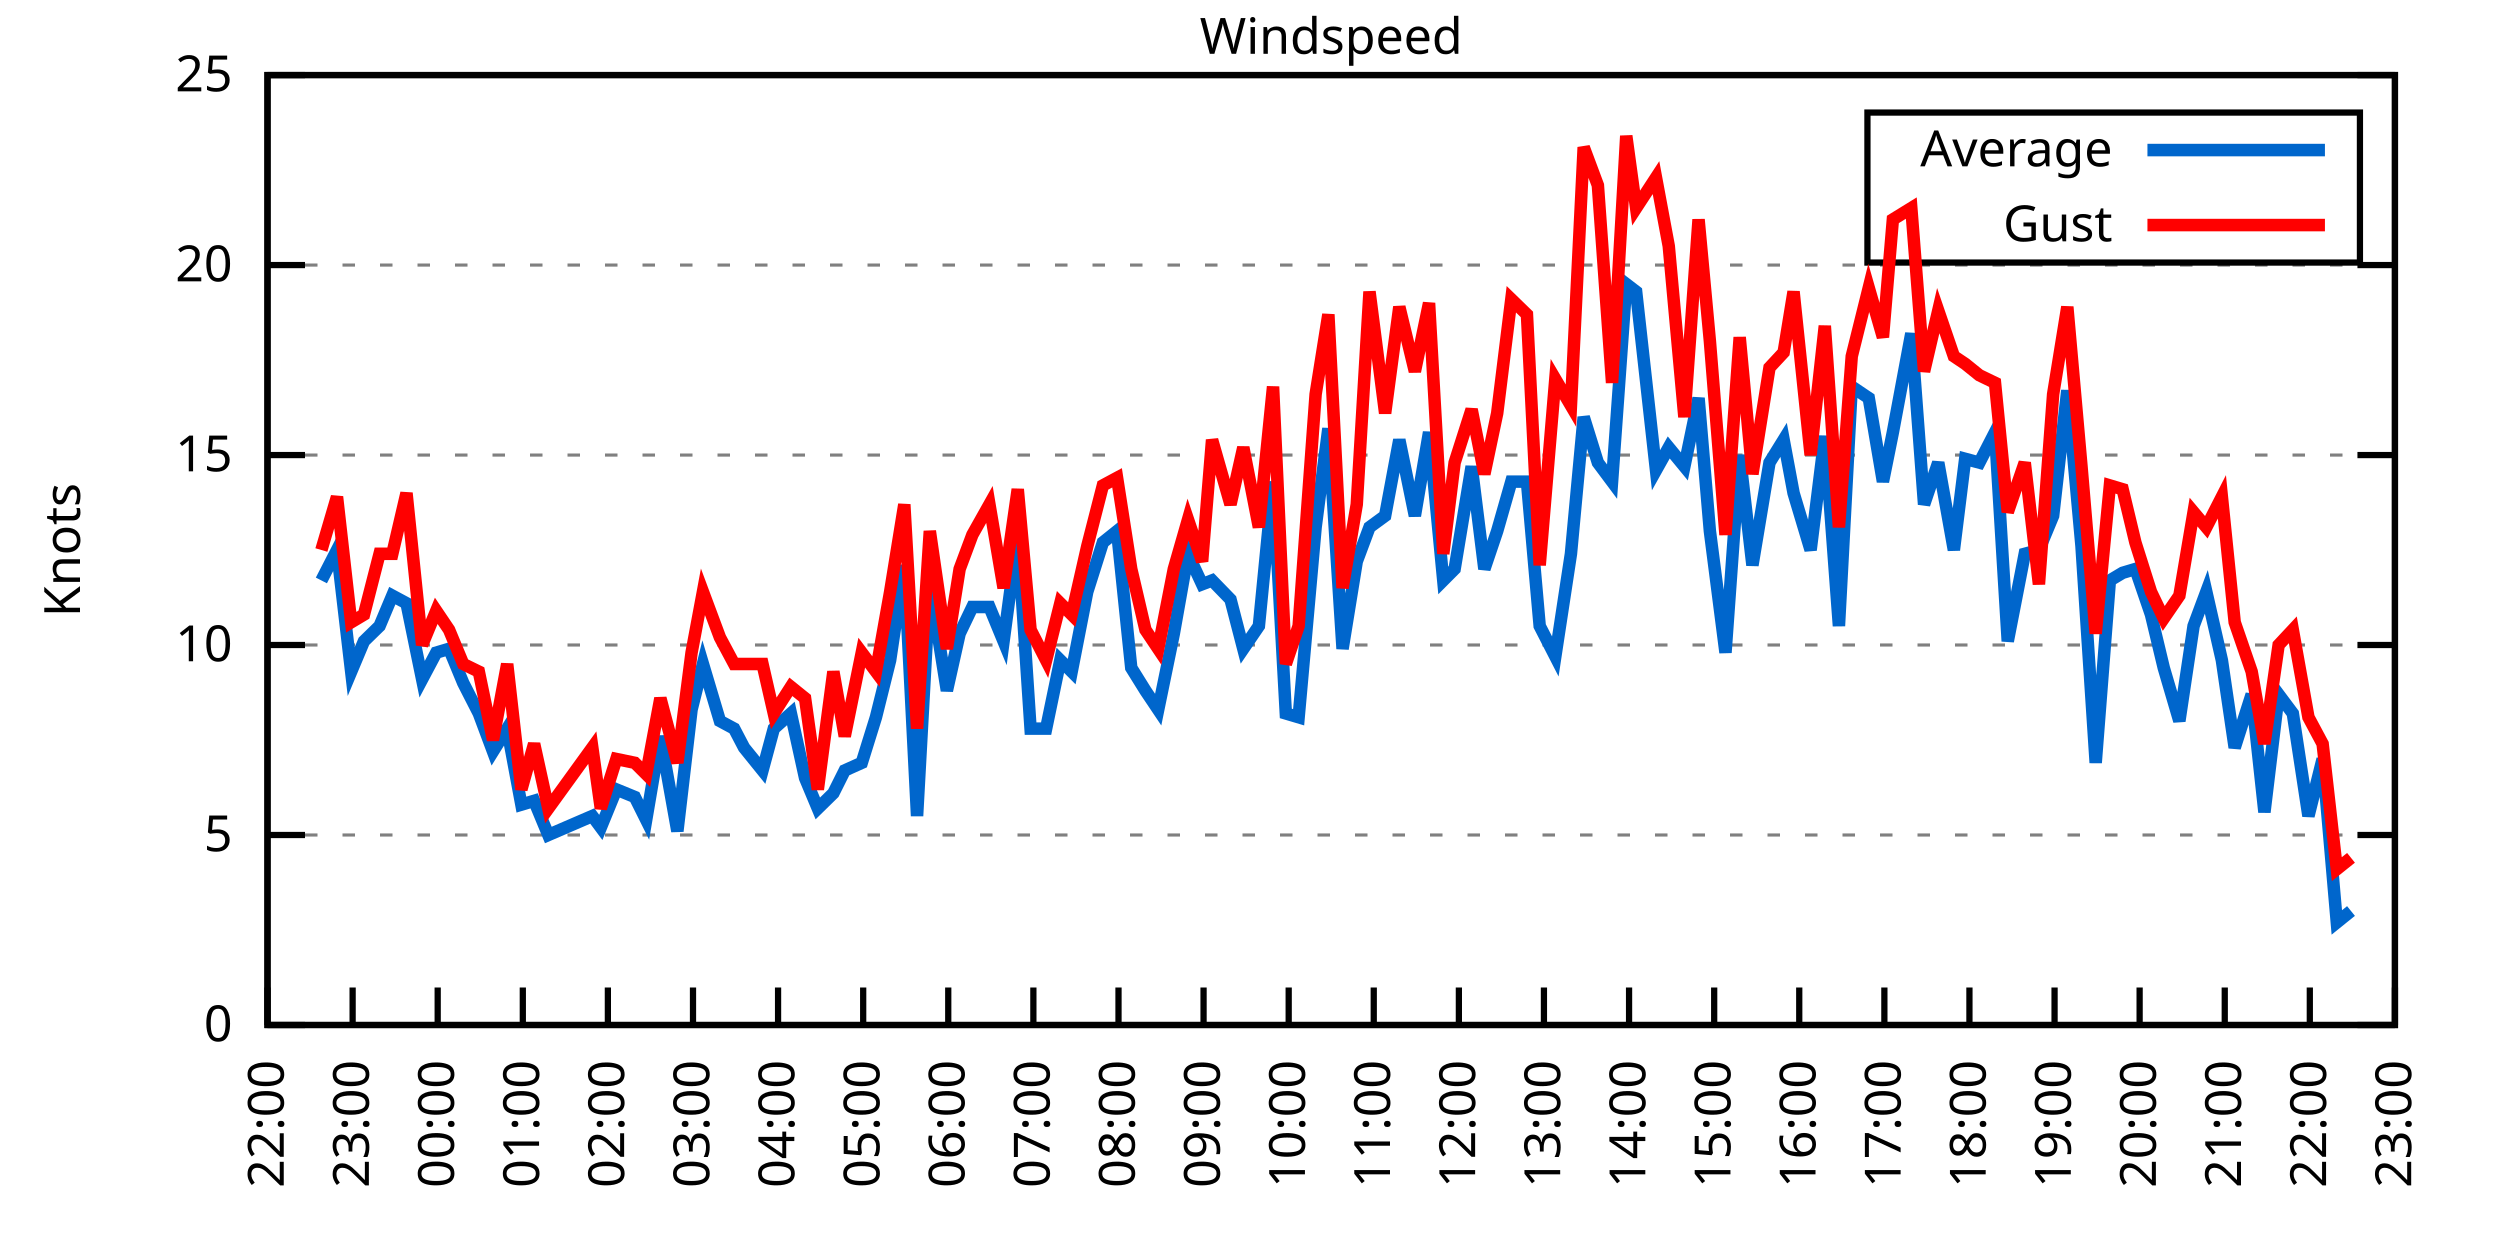
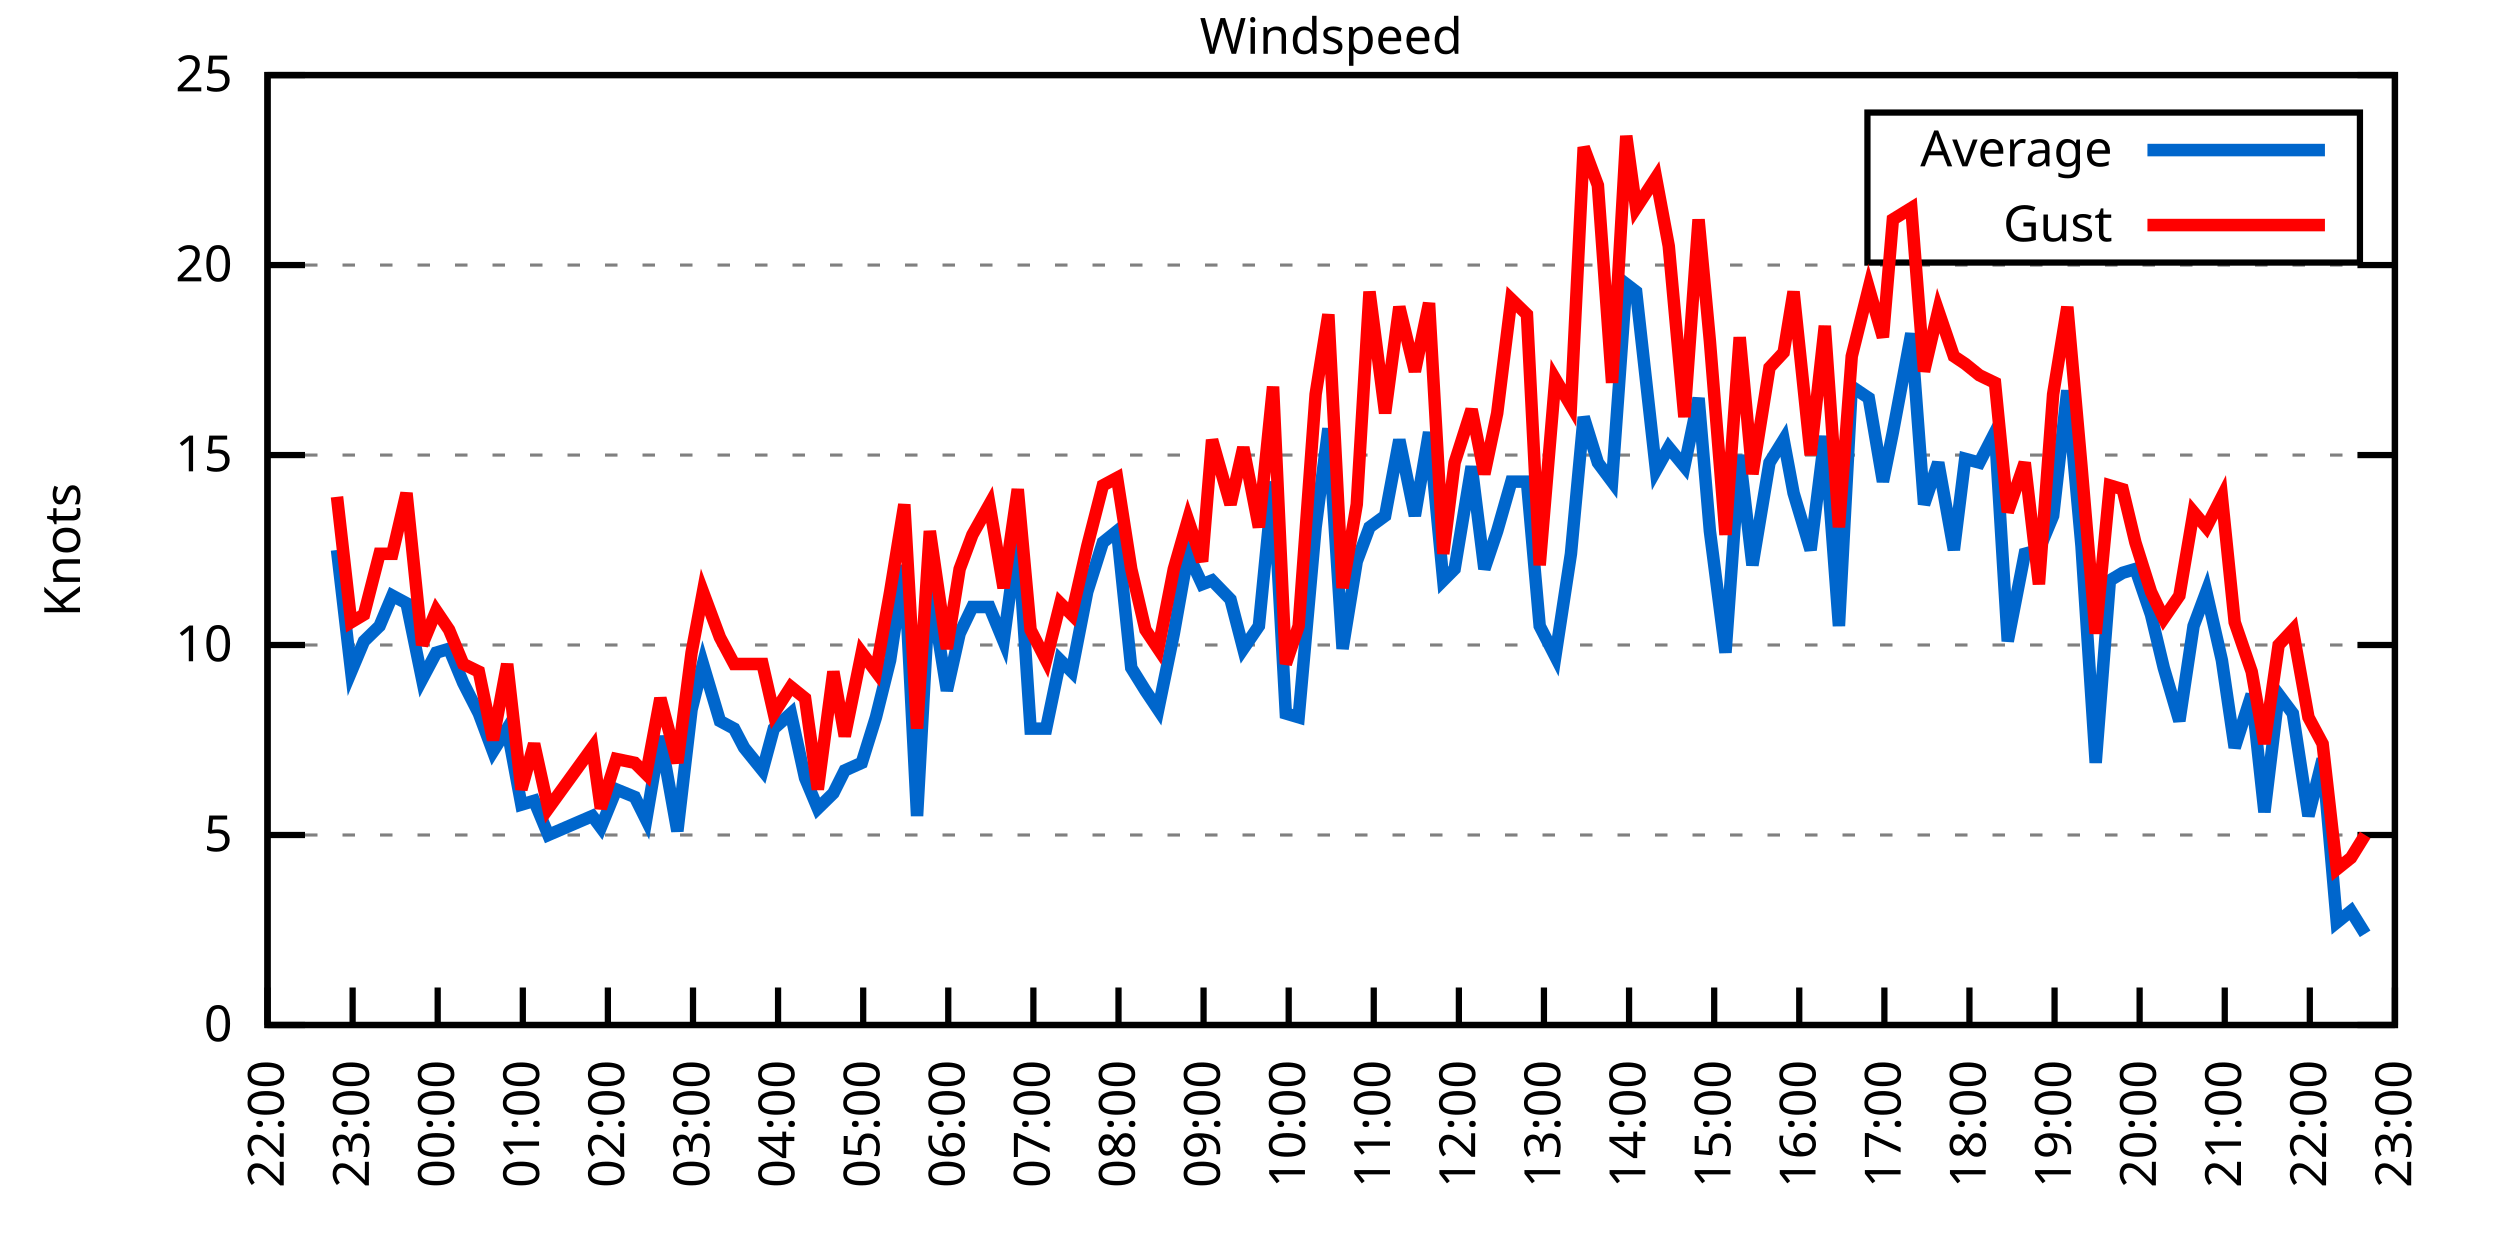
<svg xmlns="http://www.w3.org/2000/svg" xmlns:xlink="http://www.w3.org/1999/xlink" width="400" height="200" viewBox="0 0 400 200">
  <g id="gnuplot_canvas">
    <rect x="0" y="0" width="400" height="200" fill="none" />
    <defs>
      <circle id="gpDot" r="0.5" stroke-width="0.5" stroke="currentColor" />
      <path id="gpPt0" stroke-width="0.333" stroke="currentColor" d="M-1,0 h2 M0,-1 v2" />
      <path id="gpPt1" stroke-width="0.333" stroke="currentColor" d="M-1,-1 L1,1 M1,-1 L-1,1" />
      <path id="gpPt2" stroke-width="0.333" stroke="currentColor" d="M-1,0 L1,0 M0,-1 L0,1 M-1,-1 L1,1 M-1,1 L1,-1" />
      <rect id="gpPt3" stroke-width="0.333" stroke="currentColor" x="-1" y="-1" width="2" height="2" />
      <rect id="gpPt4" stroke-width="0.333" stroke="currentColor" fill="currentColor" x="-1" y="-1" width="2" height="2" />
      <circle id="gpPt5" stroke-width="0.333" stroke="currentColor" cx="0" cy="0" r="1" />
      <use xlink:href="#gpPt5" id="gpPt6" fill="currentColor" stroke="none" />
      <path id="gpPt7" stroke-width="0.333" stroke="currentColor" d="M0,-1.33 L-1.33,0.67 L1.33,0.67 z" />
      <use xlink:href="#gpPt7" id="gpPt8" fill="currentColor" stroke="none" />
      <use xlink:href="#gpPt7" id="gpPt9" stroke="currentColor" transform="rotate(180)" />
      <use xlink:href="#gpPt9" id="gpPt10" fill="currentColor" stroke="none" />
      <use xlink:href="#gpPt3" id="gpPt11" stroke="currentColor" transform="rotate(45)" />
      <use xlink:href="#gpPt11" id="gpPt12" fill="currentColor" stroke="none" />
      <path id="gpPt13" stroke-width="0.333" stroke="currentColor" d="M0,1.330 L1.265,0.411 L0.782,-1.067 L-0.782,-1.076 L-1.265,0.411 z" />
      <use xlink:href="#gpPt13" id="gpPt14" fill="currentColor" stroke="none" />
      <filter id="textbox" filterUnits="objectBoundingBox" x="0" y="0" height="1" width="1">
        <feFlood flood-color="white" flood-opacity="1" result="bgnd" />
        <feComposite in="SourceGraphic" in2="bgnd" operator="atop" />
      </filter>
      <filter id="greybox" filterUnits="objectBoundingBox" x="0" y="0" height="1" width="1">
        <feFlood flood-color="lightgrey" flood-opacity="1" result="grey" />
        <feComposite in="SourceGraphic" in2="grey" operator="atop" />
      </filter>
    </defs>
    <g fill="none" color="white" stroke="currentColor" stroke-width="1.00" stroke-linecap="butt" stroke-linejoin="miter">
</g>
    <g fill="none" color="black" stroke="currentColor" stroke-width="1.00" stroke-linecap="butt" stroke-linejoin="miter">
      <g stroke="none" shape-rendering="crispEdges">
        <polygon fill="rgb(255, 255, 255)" points="42.80,164.00 383.18,164.00 383.18,12.02 42.80,12.02 " />
      </g>
    </g>
    <g fill="none" color="black" stroke="currentColor" stroke-width="1.00" stroke-linecap="butt" stroke-linejoin="miter">
</g>
    <g fill="none" color="black" stroke="black" stroke-width="0.50" stroke-linecap="butt" stroke-linejoin="miter">
</g>
    <g fill="none" color="gray" stroke="currentColor" stroke-width="0.50" stroke-linecap="butt" stroke-linejoin="miter">
      <path stroke="gray" stroke-dasharray="2,4" class="gridline" d="M42.80,164.00 L383.19,164.00  " />
    </g>
    <g fill="none" color="gray" stroke="gray" stroke-width="1.00" stroke-linecap="butt" stroke-linejoin="miter">
</g>
    <g fill="none" color="black" stroke="currentColor" stroke-width="1.00" stroke-linecap="butt" stroke-linejoin="miter">
      <path stroke="black" d="M42.80,164.00 L48.80,164.00 M383.19,164.00 L377.19,164.00  " />
      <g transform="translate(37.20,166.60)" stroke="none" fill="black" font-family="Sans" font-size="8.00" text-anchor="end">
        <text>
          <tspan font-family="Sans"> 0</tspan>
        </text>
      </g>
    </g>
    <g fill="none" color="black" stroke="currentColor" stroke-width="1.00" stroke-linecap="butt" stroke-linejoin="miter">
</g>
    <g fill="none" color="black" stroke="black" stroke-width="0.50" stroke-linecap="butt" stroke-linejoin="miter">
</g>
    <g fill="none" color="gray" stroke="currentColor" stroke-width="0.50" stroke-linecap="butt" stroke-linejoin="miter">
      <path stroke="gray" stroke-dasharray="2,4" class="gridline" d="M42.80,133.60 L383.19,133.60  " />
    </g>
    <g fill="none" color="gray" stroke="gray" stroke-width="1.00" stroke-linecap="butt" stroke-linejoin="miter">
</g>
    <g fill="none" color="black" stroke="currentColor" stroke-width="1.00" stroke-linecap="butt" stroke-linejoin="miter">
      <path stroke="black" d="M42.80,133.60 L48.80,133.60 M383.19,133.60 L377.19,133.60  " />
      <g transform="translate(37.20,136.20)" stroke="none" fill="black" font-family="Sans" font-size="8.00" text-anchor="end">
        <text>
          <tspan font-family="Sans"> 5</tspan>
        </text>
      </g>
    </g>
    <g fill="none" color="black" stroke="currentColor" stroke-width="1.00" stroke-linecap="butt" stroke-linejoin="miter">
</g>
    <g fill="none" color="black" stroke="black" stroke-width="0.50" stroke-linecap="butt" stroke-linejoin="miter">
</g>
    <g fill="none" color="gray" stroke="currentColor" stroke-width="0.50" stroke-linecap="butt" stroke-linejoin="miter">
      <path stroke="gray" stroke-dasharray="2,4" class="gridline" d="M42.80,103.20 L383.19,103.20  " />
    </g>
    <g fill="none" color="gray" stroke="gray" stroke-width="1.00" stroke-linecap="butt" stroke-linejoin="miter">
</g>
    <g fill="none" color="black" stroke="currentColor" stroke-width="1.00" stroke-linecap="butt" stroke-linejoin="miter">
      <path stroke="black" d="M42.80,103.20 L48.80,103.20 M383.19,103.20 L377.19,103.20  " />
      <g transform="translate(37.20,105.80)" stroke="none" fill="black" font-family="Sans" font-size="8.00" text-anchor="end">
        <text>
          <tspan font-family="Sans"> 10</tspan>
        </text>
      </g>
    </g>
    <g fill="none" color="black" stroke="currentColor" stroke-width="1.00" stroke-linecap="butt" stroke-linejoin="miter">
</g>
    <g fill="none" color="black" stroke="black" stroke-width="0.50" stroke-linecap="butt" stroke-linejoin="miter">
</g>
    <g fill="none" color="gray" stroke="currentColor" stroke-width="0.50" stroke-linecap="butt" stroke-linejoin="miter">
      <path stroke="gray" stroke-dasharray="2,4" class="gridline" d="M42.80,72.81 L383.19,72.81  " />
    </g>
    <g fill="none" color="gray" stroke="gray" stroke-width="1.00" stroke-linecap="butt" stroke-linejoin="miter">
</g>
    <g fill="none" color="black" stroke="currentColor" stroke-width="1.00" stroke-linecap="butt" stroke-linejoin="miter">
      <path stroke="black" d="M42.80,72.81 L48.80,72.81 M383.19,72.81 L377.19,72.81  " />
      <g transform="translate(37.20,75.41)" stroke="none" fill="black" font-family="Sans" font-size="8.00" text-anchor="end">
        <text>
          <tspan font-family="Sans"> 15</tspan>
        </text>
      </g>
    </g>
    <g fill="none" color="black" stroke="currentColor" stroke-width="1.00" stroke-linecap="butt" stroke-linejoin="miter">
</g>
    <g fill="none" color="black" stroke="black" stroke-width="0.50" stroke-linecap="butt" stroke-linejoin="miter">
</g>
    <g fill="none" color="gray" stroke="currentColor" stroke-width="0.50" stroke-linecap="butt" stroke-linejoin="miter">
      <path stroke="gray" stroke-dasharray="2,4" class="gridline" d="M42.80,42.41 L383.19,42.41  " />
    </g>
    <g fill="none" color="gray" stroke="gray" stroke-width="1.00" stroke-linecap="butt" stroke-linejoin="miter">
</g>
    <g fill="none" color="black" stroke="currentColor" stroke-width="1.00" stroke-linecap="butt" stroke-linejoin="miter">
      <path stroke="black" d="M42.80,42.41 L48.80,42.41 M383.19,42.41 L377.19,42.41  " />
      <g transform="translate(37.20,45.01)" stroke="none" fill="black" font-family="Sans" font-size="8.00" text-anchor="end">
        <text>
          <tspan font-family="Sans"> 20</tspan>
        </text>
      </g>
    </g>
    <g fill="none" color="black" stroke="currentColor" stroke-width="1.00" stroke-linecap="butt" stroke-linejoin="miter">
</g>
    <g fill="none" color="black" stroke="black" stroke-width="0.50" stroke-linecap="butt" stroke-linejoin="miter">
</g>
    <g fill="none" color="gray" stroke="currentColor" stroke-width="0.50" stroke-linecap="butt" stroke-linejoin="miter">
      <path stroke="gray" stroke-dasharray="2,4" class="gridline" d="M42.80,12.01 L383.19,12.01  " />
    </g>
    <g fill="none" color="gray" stroke="gray" stroke-width="1.00" stroke-linecap="butt" stroke-linejoin="miter">
</g>
    <g fill="none" color="black" stroke="currentColor" stroke-width="1.00" stroke-linecap="butt" stroke-linejoin="miter">
      <path stroke="black" d="M42.80,12.01 L48.80,12.01 M383.19,12.01 L377.19,12.01  " />
      <g transform="translate(37.20,14.61)" stroke="none" fill="black" font-family="Sans" font-size="8.00" text-anchor="end">
        <text>
          <tspan font-family="Sans"> 25</tspan>
        </text>
      </g>
    </g>
    <g fill="none" color="black" stroke="currentColor" stroke-width="1.00" stroke-linecap="butt" stroke-linejoin="miter">
      <path stroke="black" d="M42.80,164.00 L42.80,158.00  " />
      <g transform="translate(45.40,169.60) rotate(270.00)" stroke="none" fill="black" font-family="Sans" font-size="8.00" text-anchor="end">
        <text>
          <tspan font-family="Sans">22:00</tspan>
        </text>
      </g>
    </g>
    <g fill="none" color="black" stroke="currentColor" stroke-width="1.00" stroke-linecap="butt" stroke-linejoin="miter">
      <path stroke="black" d="M56.42,164.00 L56.42,158.00  " />
      <g transform="translate(59.02,169.60) rotate(270.00)" stroke="none" fill="black" font-family="Sans" font-size="8.00" text-anchor="end">
        <text>
          <tspan font-family="Sans">23:00</tspan>
        </text>
      </g>
    </g>
    <g fill="none" color="black" stroke="currentColor" stroke-width="1.00" stroke-linecap="butt" stroke-linejoin="miter">
      <path stroke="black" d="M70.03,164.00 L70.03,158.00  " />
      <g transform="translate(72.63,169.60) rotate(270.00)" stroke="none" fill="black" font-family="Sans" font-size="8.00" text-anchor="end">
        <text>
          <tspan font-family="Sans">00:00</tspan>
        </text>
      </g>
    </g>
    <g fill="none" color="black" stroke="currentColor" stroke-width="1.00" stroke-linecap="butt" stroke-linejoin="miter">
      <path stroke="black" d="M83.65,164.00 L83.65,158.00  " />
      <g transform="translate(86.25,169.60) rotate(270.00)" stroke="none" fill="black" font-family="Sans" font-size="8.00" text-anchor="end">
        <text>
          <tspan font-family="Sans">01:00</tspan>
        </text>
      </g>
    </g>
    <g fill="none" color="black" stroke="currentColor" stroke-width="1.00" stroke-linecap="butt" stroke-linejoin="miter">
      <path stroke="black" d="M97.26,164.00 L97.26,158.00  " />
      <g transform="translate(99.86,169.60) rotate(270.00)" stroke="none" fill="black" font-family="Sans" font-size="8.00" text-anchor="end">
        <text>
          <tspan font-family="Sans">02:00</tspan>
        </text>
      </g>
    </g>
    <g fill="none" color="black" stroke="currentColor" stroke-width="1.00" stroke-linecap="butt" stroke-linejoin="miter">
      <path stroke="black" d="M110.88,164.00 L110.88,158.00  " />
      <g transform="translate(113.48,169.60) rotate(270.00)" stroke="none" fill="black" font-family="Sans" font-size="8.00" text-anchor="end">
        <text>
          <tspan font-family="Sans">03:00</tspan>
        </text>
      </g>
    </g>
    <g fill="none" color="black" stroke="currentColor" stroke-width="1.00" stroke-linecap="butt" stroke-linejoin="miter">
      <path stroke="black" d="M124.49,164.00 L124.49,158.00  " />
      <g transform="translate(127.09,169.60) rotate(270.00)" stroke="none" fill="black" font-family="Sans" font-size="8.00" text-anchor="end">
        <text>
          <tspan font-family="Sans">04:00</tspan>
        </text>
      </g>
    </g>
    <g fill="none" color="black" stroke="currentColor" stroke-width="1.00" stroke-linecap="butt" stroke-linejoin="miter">
      <path stroke="black" d="M138.11,164.00 L138.11,158.00  " />
      <g transform="translate(140.71,169.60) rotate(270.00)" stroke="none" fill="black" font-family="Sans" font-size="8.00" text-anchor="end">
        <text>
          <tspan font-family="Sans">05:00</tspan>
        </text>
      </g>
    </g>
    <g fill="none" color="black" stroke="currentColor" stroke-width="1.00" stroke-linecap="butt" stroke-linejoin="miter">
      <path stroke="black" d="M151.72,164.00 L151.72,158.00  " />
      <g transform="translate(154.32,169.60) rotate(270.00)" stroke="none" fill="black" font-family="Sans" font-size="8.00" text-anchor="end">
        <text>
          <tspan font-family="Sans">06:00</tspan>
        </text>
      </g>
    </g>
    <g fill="none" color="black" stroke="currentColor" stroke-width="1.00" stroke-linecap="butt" stroke-linejoin="miter">
      <path stroke="black" d="M165.34,164.00 L165.34,158.00  " />
      <g transform="translate(167.94,169.60) rotate(270.00)" stroke="none" fill="black" font-family="Sans" font-size="8.00" text-anchor="end">
        <text>
          <tspan font-family="Sans">07:00</tspan>
        </text>
      </g>
    </g>
    <g fill="none" color="black" stroke="currentColor" stroke-width="1.00" stroke-linecap="butt" stroke-linejoin="miter">
      <path stroke="black" d="M178.96,164.00 L178.96,158.00  " />
      <g transform="translate(181.56,169.60) rotate(270.00)" stroke="none" fill="black" font-family="Sans" font-size="8.00" text-anchor="end">
        <text>
          <tspan font-family="Sans">08:00</tspan>
        </text>
      </g>
    </g>
    <g fill="none" color="black" stroke="currentColor" stroke-width="1.00" stroke-linecap="butt" stroke-linejoin="miter">
      <path stroke="black" d="M192.57,164.00 L192.57,158.00  " />
      <g transform="translate(195.17,169.60) rotate(270.00)" stroke="none" fill="black" font-family="Sans" font-size="8.00" text-anchor="end">
        <text>
          <tspan font-family="Sans">09:00</tspan>
        </text>
      </g>
    </g>
    <g fill="none" color="black" stroke="currentColor" stroke-width="1.00" stroke-linecap="butt" stroke-linejoin="miter">
      <path stroke="black" d="M206.19,164.00 L206.19,158.00  " />
      <g transform="translate(208.79,169.60) rotate(270.00)" stroke="none" fill="black" font-family="Sans" font-size="8.00" text-anchor="end">
        <text>
          <tspan font-family="Sans">10:00</tspan>
        </text>
      </g>
    </g>
    <g fill="none" color="black" stroke="currentColor" stroke-width="1.00" stroke-linecap="butt" stroke-linejoin="miter">
      <path stroke="black" d="M219.80,164.00 L219.80,158.00  " />
      <g transform="translate(222.40,169.60) rotate(270.00)" stroke="none" fill="black" font-family="Sans" font-size="8.00" text-anchor="end">
        <text>
          <tspan font-family="Sans">11:00</tspan>
        </text>
      </g>
    </g>
    <g fill="none" color="black" stroke="currentColor" stroke-width="1.00" stroke-linecap="butt" stroke-linejoin="miter">
      <path stroke="black" d="M233.42,164.00 L233.42,158.00  " />
      <g transform="translate(236.02,169.60) rotate(270.00)" stroke="none" fill="black" font-family="Sans" font-size="8.00" text-anchor="end">
        <text>
          <tspan font-family="Sans">12:00</tspan>
        </text>
      </g>
    </g>
    <g fill="none" color="black" stroke="currentColor" stroke-width="1.00" stroke-linecap="butt" stroke-linejoin="miter">
      <path stroke="black" d="M247.03,164.00 L247.03,158.00  " />
      <g transform="translate(249.63,169.60) rotate(270.00)" stroke="none" fill="black" font-family="Sans" font-size="8.00" text-anchor="end">
        <text>
          <tspan font-family="Sans">13:00</tspan>
        </text>
      </g>
    </g>
    <g fill="none" color="black" stroke="currentColor" stroke-width="1.00" stroke-linecap="butt" stroke-linejoin="miter">
      <path stroke="black" d="M260.65,164.00 L260.65,158.00  " />
      <g transform="translate(263.25,169.60) rotate(270.00)" stroke="none" fill="black" font-family="Sans" font-size="8.00" text-anchor="end">
        <text>
          <tspan font-family="Sans">14:00</tspan>
        </text>
      </g>
    </g>
    <g fill="none" color="black" stroke="currentColor" stroke-width="1.00" stroke-linecap="butt" stroke-linejoin="miter">
      <path stroke="black" d="M274.27,164.00 L274.27,158.00  " />
      <g transform="translate(276.87,169.60) rotate(270.00)" stroke="none" fill="black" font-family="Sans" font-size="8.00" text-anchor="end">
        <text>
          <tspan font-family="Sans">15:00</tspan>
        </text>
      </g>
    </g>
    <g fill="none" color="black" stroke="currentColor" stroke-width="1.00" stroke-linecap="butt" stroke-linejoin="miter">
      <path stroke="black" d="M287.88,164.00 L287.88,158.00  " />
      <g transform="translate(290.48,169.60) rotate(270.00)" stroke="none" fill="black" font-family="Sans" font-size="8.00" text-anchor="end">
        <text>
          <tspan font-family="Sans">16:00</tspan>
        </text>
      </g>
    </g>
    <g fill="none" color="black" stroke="currentColor" stroke-width="1.00" stroke-linecap="butt" stroke-linejoin="miter">
      <path stroke="black" d="M301.50,164.00 L301.50,158.00  " />
      <g transform="translate(304.10,169.60) rotate(270.00)" stroke="none" fill="black" font-family="Sans" font-size="8.00" text-anchor="end">
        <text>
          <tspan font-family="Sans">17:00</tspan>
        </text>
      </g>
    </g>
    <g fill="none" color="black" stroke="currentColor" stroke-width="1.00" stroke-linecap="butt" stroke-linejoin="miter">
      <path stroke="black" d="M315.11,164.00 L315.11,158.00  " />
      <g transform="translate(317.71,169.60) rotate(270.00)" stroke="none" fill="black" font-family="Sans" font-size="8.00" text-anchor="end">
        <text>
          <tspan font-family="Sans">18:00</tspan>
        </text>
      </g>
    </g>
    <g fill="none" color="black" stroke="currentColor" stroke-width="1.00" stroke-linecap="butt" stroke-linejoin="miter">
      <path stroke="black" d="M328.73,164.00 L328.73,158.00  " />
      <g transform="translate(331.33,169.60) rotate(270.00)" stroke="none" fill="black" font-family="Sans" font-size="8.00" text-anchor="end">
        <text>
          <tspan font-family="Sans">19:00</tspan>
        </text>
      </g>
    </g>
    <g fill="none" color="black" stroke="currentColor" stroke-width="1.00" stroke-linecap="butt" stroke-linejoin="miter">
      <path stroke="black" d="M342.34,164.00 L342.34,158.00  " />
      <g transform="translate(344.94,169.60) rotate(270.00)" stroke="none" fill="black" font-family="Sans" font-size="8.00" text-anchor="end">
        <text>
          <tspan font-family="Sans">20:00</tspan>
        </text>
      </g>
    </g>
    <g fill="none" color="black" stroke="currentColor" stroke-width="1.00" stroke-linecap="butt" stroke-linejoin="miter">
      <path stroke="black" d="M355.96,164.00 L355.96,158.00  " />
      <g transform="translate(358.56,169.60) rotate(270.00)" stroke="none" fill="black" font-family="Sans" font-size="8.00" text-anchor="end">
        <text>
          <tspan font-family="Sans">21:00</tspan>
        </text>
      </g>
    </g>
    <g fill="none" color="black" stroke="currentColor" stroke-width="1.00" stroke-linecap="butt" stroke-linejoin="miter">
      <path stroke="black" d="M369.57,164.00 L369.57,158.00  " />
      <g transform="translate(372.17,169.60) rotate(270.00)" stroke="none" fill="black" font-family="Sans" font-size="8.00" text-anchor="end">
        <text>
          <tspan font-family="Sans">22:00</tspan>
        </text>
      </g>
    </g>
    <g fill="none" color="black" stroke="currentColor" stroke-width="1.00" stroke-linecap="butt" stroke-linejoin="miter">
      <path stroke="black" d="M383.19,164.00 L383.19,158.00  " />
      <g transform="translate(385.79,169.60) rotate(270.00)" stroke="none" fill="black" font-family="Sans" font-size="8.00" text-anchor="end">
        <text>
          <tspan font-family="Sans">23:00</tspan>
        </text>
      </g>
    </g>
    <g fill="none" color="black" stroke="currentColor" stroke-width="1.00" stroke-linecap="butt" stroke-linejoin="miter">
</g>
    <g fill="none" color="black" stroke="currentColor" stroke-width="1.00" stroke-linecap="butt" stroke-linejoin="miter">
      <path stroke="black" d="M42.80,12.01 L42.80,164.00 L383.19,164.00 L383.19,12.01 L42.80,12.01 Z  " />
    </g>
    <g fill="none" color="black" stroke="currentColor" stroke-width="1.00" stroke-linecap="butt" stroke-linejoin="miter">
</g>
    <g fill="none" color="black" stroke="currentColor" stroke-width="1.00" stroke-linecap="butt" stroke-linejoin="miter">
      <path stroke="black" d="M298.79,42.01 L298.79,18.01 L377.59,18.01 L377.59,42.01 L298.79,42.01 Z  " />
    </g>
    <g id="Windspeed_plot_1">
      <g fill="none" color="white" stroke="black" stroke-width="2.00" stroke-linecap="butt" stroke-linejoin="miter">
</g>
      <g fill="none" color="black" stroke="currentColor" stroke-width="2.00" stroke-linecap="butt" stroke-linejoin="miter">
        <g transform="translate(337.99,26.61)" stroke="none" fill="black" font-family="Sans" font-size="8.00" text-anchor="end">
          <text>
            <tspan font-family="Sans">Average</tspan>
          </text>
        </g>
      </g>
      <g fill="none" color="black" stroke="currentColor" stroke-width="2.00" stroke-linecap="butt" stroke-linejoin="miter">
-         <path stroke="rgb(  0, 102, 204)" d="M343.59,24.01 L371.99,24.01 M51.42,92.87 L53.92,88.00 L56.19,107.46 L58.23,102.60 L60.73,100.16 L62.77,95.30   L65.04,96.52 L67.54,108.68 L69.80,104.42 L71.85,103.81 L74.12,109.28 L76.61,114.15 L78.88,120.23 L81.15,116.58   L83.42,128.74 L85.46,128.13 L87.73,133.60 L94.77,130.56 L96.13,132.39 L98.62,126.31 L101.57,127.52 L103.39,131.17   L105.66,117.80 L108.38,132.99 L110.65,113.54 L112.47,106.24 L115.19,115.36 L117.46,116.58 L119.05,119.62 L122.00,123.27   L123.81,116.58 L126.54,114.15 L128.81,124.48 L130.85,129.35 L133.34,126.91 L135.16,123.27 L137.88,122.05 L140.15,114.76   L142.42,105.64 L144.69,90.44 L146.73,130.56 L148.77,93.48 L151.50,110.50 L153.54,101.38 L155.58,97.12 L158.31,97.12   L160.57,102.60 L162.84,85.57 L164.89,116.58 L167.38,116.58 L169.65,105.64 L171.47,107.46 L173.96,94.69 L176.46,86.79   L178.73,84.97 L181.00,106.85 L183.27,110.50 L185.31,113.54 L187.81,101.38 L190.08,88.61 L192.34,93.48 L193.93,92.87   L196.88,95.91 L198.93,103.81 L201.42,100.16 L203.69,77.06 L205.73,114.15 L207.78,114.76 L210.50,84.36 L212.54,68.55   L214.81,103.81 L217.08,89.83 L219.12,84.36 L221.62,82.53 L223.89,70.37 L226.38,82.53 L228.65,69.16 L230.92,92.87   L232.74,91.04 L235.46,74.63 L237.50,91.04 L239.55,84.97 L241.81,77.06 L244.31,77.06 L246.35,100.16 L248.85,105.03   L251.35,88.61 L253.39,66.73 L255.66,74.02 L257.93,77.06 L260.20,45.45 L261.78,46.66 L264.96,75.24 L267.00,71.59   L269.50,74.63 L271.77,63.69 L273.58,84.97 L276.08,104.42 L278.35,72.81 L280.39,90.44 L283.12,74.02 L285.38,70.37   L286.97,78.89 L289.70,88.00 L291.97,69.77 L294.23,100.16 L296.28,61.86 L299.00,63.69 L301.27,77.06 L302.86,69.16   L305.81,53.35 L307.85,80.71 L310.12,74.02 L312.62,88.00 L314.43,73.41 L316.70,74.02 L319.20,69.16 L321.24,102.60   L323.96,88.61 L326.23,88.00 L328.50,82.53 L330.77,62.47 L333.04,87.40 L335.31,122.05 L337.58,92.87 L339.62,91.65   L341.66,91.04 L344.16,98.34 L346.20,106.85 L348.70,115.36 L350.97,100.16 L353.01,94.69 L355.50,105.64 L357.55,119.62   L360.27,111.11 L362.31,129.95 L364.58,111.11 L366.85,114.15 L369.35,130.56 L371.62,121.44 L373.89,147.59 L376.16,145.76    " />
+         <path stroke="rgb(  0, 102, 204)" d="M343.59,24.01 L371.99,24.01 M53.92,88.00 L56.19,107.46 L58.23,102.60 L60.73,100.16 L62.77,95.30 L65.04,96.52   L67.54,108.68 L69.80,104.42 L71.85,103.81 L74.12,109.28 L76.61,114.15 L78.88,120.23 L81.15,116.58 L83.42,128.74   L85.46,128.13 L87.73,133.60 L94.77,130.56 L96.13,132.39 L98.62,126.31 L101.57,127.52 L103.39,131.17 L105.66,117.80   L108.38,132.99 L110.65,113.54 L112.47,106.24 L115.19,115.36 L117.46,116.58 L119.05,119.62 L122.00,123.27 L123.81,116.58   L126.54,114.15 L128.81,124.48 L130.85,129.35 L133.34,126.91 L135.16,123.27 L137.88,122.05 L140.15,114.76 L142.42,105.64   L144.69,90.44 L146.73,130.56 L148.77,93.48 L151.50,110.50 L153.54,101.38 L155.58,97.12 L158.31,97.12 L160.57,102.60   L162.84,85.57 L164.89,116.58 L167.38,116.58 L169.65,105.64 L171.47,107.46 L173.96,94.69 L176.46,86.79 L178.73,84.97   L181.00,106.85 L183.27,110.50 L185.31,113.54 L187.81,101.38 L190.08,88.61 L192.34,93.48 L193.93,92.87 L196.88,95.91   L198.93,103.81 L201.42,100.16 L203.69,77.06 L205.73,114.15 L207.78,114.76 L210.50,84.36 L212.54,68.55 L214.81,103.81   L217.08,89.83 L219.12,84.36 L221.62,82.53 L223.89,70.37 L226.38,82.53 L228.65,69.16 L230.92,92.87 L232.74,91.04   L235.46,74.63 L237.50,91.04 L239.55,84.97 L241.81,77.06 L244.31,77.06 L246.35,100.16 L248.85,105.03 L251.35,88.61   L253.39,66.73 L255.66,74.02 L257.93,77.06 L260.20,45.45 L261.78,46.66 L264.96,75.24 L267.00,71.59 L269.50,74.63   L271.77,63.69 L273.58,84.97 L276.08,104.42 L278.35,72.81 L280.39,90.44 L283.12,74.02 L285.38,70.37 L286.97,78.89   L289.70,88.00 L291.97,69.77 L294.23,100.16 L296.28,61.86 L299.00,63.69 L301.27,77.06 L302.86,69.16 L305.81,53.35   L307.85,80.71 L310.12,74.02 L312.62,88.00 L314.43,73.41 L316.70,74.02 L319.20,69.16 L321.24,102.60 L323.96,88.61   L326.23,88.00 L328.50,82.53 L330.77,62.47 L333.04,87.40 L335.31,122.05 L337.58,92.87 L339.62,91.65 L341.66,91.04   L344.16,98.34 L346.20,106.85 L348.70,115.36 L350.97,100.16 L353.01,94.69 L355.50,105.64 L357.55,119.62 L360.27,111.11   L362.31,129.95 L364.58,111.11 L366.85,114.15 L369.35,130.56 L371.62,121.44 L373.89,147.59 L376.16,145.76 L378.42,149.41    " />
      </g>
    </g>
    <g id="Windspeed_plot_2">
      <g fill="none" color="black" stroke="currentColor" stroke-width="2.00" stroke-linecap="butt" stroke-linejoin="miter">
        <g transform="translate(337.99,38.61)" stroke="none" fill="black" font-family="Sans" font-size="8.00" text-anchor="end">
          <text>
            <tspan font-family="Sans">Gust</tspan>
          </text>
        </g>
      </g>
      <g fill="none" color="black" stroke="currentColor" stroke-width="2.00" stroke-linecap="butt" stroke-linejoin="miter">
-         <path stroke="rgb(255,   0,   0)" d="M343.59,36.01 L371.99,36.01 M51.42,88.00 L53.92,79.49 L56.19,99.56 L58.23,98.34 L60.73,88.61 L62.77,88.61   L65.04,78.89 L67.54,103.20 L69.80,97.73 L71.85,100.77 L74.12,106.24 L76.61,107.46 L78.88,118.40 L81.15,106.24   L83.42,126.31 L85.46,119.01 L87.73,129.35 L94.77,119.62 L96.13,129.35 L98.62,121.44 L101.57,122.05 L103.39,123.87   L105.66,111.72 L108.38,122.05 L110.65,104.42 L112.47,94.69 L115.19,101.99 L117.46,106.24 L119.05,106.24 L122.00,106.24   L123.81,114.15 L126.54,109.89 L128.81,111.72 L130.85,126.31 L133.34,107.46 L135.16,117.80 L137.88,104.42 L140.15,107.46   L142.42,94.69 L144.69,80.71 L146.73,116.58 L148.77,84.97 L151.50,103.81 L153.54,91.04 L155.58,85.57 L158.31,80.71   L160.57,94.08 L162.84,78.28 L164.89,100.77 L167.38,105.64 L169.65,96.52 L171.47,98.34 L173.96,87.40 L176.46,77.67   L178.73,76.45 L181.00,91.04 L183.27,100.77 L185.31,103.81 L187.81,91.04 L190.08,83.14 L192.34,89.83 L193.93,70.37   L196.88,80.71 L198.93,71.59 L201.42,84.36 L203.69,61.86 L205.73,106.24 L207.78,100.16 L210.50,63.08 L212.54,50.31   L214.81,94.08 L217.08,80.71 L219.12,46.66 L221.62,66.12 L223.89,49.10 L226.38,59.43 L228.65,48.49 L230.92,88.61   L232.74,74.02 L235.46,65.51 L237.50,75.85 L239.55,66.12 L241.81,47.88 L244.31,50.31 L246.35,90.44 L248.85,60.65   L251.35,64.90 L253.39,23.56 L255.66,29.64 L257.93,61.25 L260.20,21.74 L261.78,33.29 L264.96,28.42 L267.00,39.37   L269.50,66.73 L271.77,35.11 L273.58,54.57 L276.08,85.57 L278.35,53.96 L280.39,75.85 L283.12,58.82 L285.38,56.39   L286.97,46.66 L289.70,72.81 L291.97,52.14 L294.23,84.36 L296.28,57.00 L299.00,46.06 L301.27,53.96 L302.86,35.11   L305.81,33.29 L307.85,59.43 L310.12,49.70 L312.62,57.00 L314.43,58.21 L316.70,60.04 L319.20,61.25 L321.24,81.93   L323.96,74.02 L326.23,93.48 L328.50,63.08 L330.77,49.10 L333.04,74.63 L335.31,101.38 L337.58,77.67 L339.62,78.28   L341.66,86.79 L344.16,94.69 L346.20,98.95 L348.70,95.30 L350.97,81.93 L353.01,84.36 L355.50,79.49 L357.55,99.56   L360.27,107.46 L362.31,119.01 L364.58,103.20 L366.85,100.77 L369.35,114.76 L371.62,119.01 L373.89,139.07 L376.16,137.25    " />
+         <path stroke="rgb(255,   0,   0)" d="M343.59,36.01 L371.99,36.01 M53.92,79.49 L56.19,99.56 L58.23,98.34 L60.73,88.61 L62.77,88.61 L65.04,78.89   L67.54,103.20 L69.80,97.73 L71.85,100.77 L74.12,106.24 L76.61,107.46 L78.88,118.40 L81.15,106.24 L83.42,126.31   L85.46,119.01 L87.73,129.35 L94.77,119.62 L96.13,129.35 L98.62,121.44 L101.57,122.05 L103.39,123.87 L105.66,111.72   L108.38,122.05 L110.65,104.42 L112.47,94.69 L115.19,101.99 L117.46,106.24 L119.05,106.24 L122.00,106.24 L123.81,114.15   L126.54,109.89 L128.81,111.72 L130.85,126.31 L133.34,107.46 L135.16,117.80 L137.88,104.42 L140.15,107.46 L142.42,94.69   L144.69,80.71 L146.73,116.58 L148.77,84.97 L151.50,103.81 L153.54,91.04 L155.58,85.57 L158.31,80.71 L160.57,94.08   L162.84,78.28 L164.89,100.77 L167.38,105.64 L169.65,96.52 L171.47,98.34 L173.96,87.40 L176.46,77.67 L178.73,76.45   L181.00,91.04 L183.27,100.77 L185.31,103.81 L187.81,91.04 L190.08,83.14 L192.34,89.83 L193.93,70.37 L196.88,80.71   L198.93,71.59 L201.42,84.36 L203.69,61.86 L205.73,106.24 L207.78,100.16 L210.50,63.08 L212.54,50.31 L214.81,94.08   L217.08,80.71 L219.12,46.66 L221.62,66.12 L223.89,49.10 L226.38,59.43 L228.65,48.49 L230.92,88.61 L232.74,74.02   L235.46,65.51 L237.50,75.85 L239.55,66.12 L241.81,47.88 L244.31,50.31 L246.35,90.44 L248.85,60.65 L251.35,64.90   L253.39,23.56 L255.66,29.64 L257.93,61.25 L260.20,21.74 L261.78,33.29 L264.96,28.42 L267.00,39.37 L269.50,66.73   L271.77,35.11 L273.58,54.57 L276.08,85.57 L278.35,53.96 L280.39,75.85 L283.12,58.82 L285.38,56.39 L286.97,46.66   L289.70,72.81 L291.97,52.14 L294.23,84.36 L296.28,57.00 L299.00,46.06 L301.27,53.96 L302.86,35.11 L305.81,33.29   L307.85,59.43 L310.12,49.70 L312.62,57.00 L314.43,58.21 L316.70,60.04 L319.20,61.25 L321.24,81.93 L323.96,74.02   L326.23,93.48 L328.50,63.08 L330.77,49.10 L333.04,74.63 L335.31,101.38 L337.58,77.67 L339.62,78.28 L341.66,86.79   L344.16,94.69 L346.20,98.95 L348.70,95.30 L350.97,81.93 L353.01,84.36 L355.50,79.49 L357.55,99.56 L360.27,107.46   L362.31,119.01 L364.58,103.20 L366.85,100.77 L369.35,114.76 L371.62,119.01 L373.89,139.07 L376.16,137.25 L378.42,133.60    " />
      </g>
    </g>
    <g fill="none" color="black" stroke="currentColor" stroke-width="2.00" stroke-linecap="butt" stroke-linejoin="miter">
</g>
    <g fill="none" color="black" stroke="black" stroke-width="1.00" stroke-linecap="butt" stroke-linejoin="miter">
</g>
    <g fill="none" color="black" stroke="currentColor" stroke-width="1.00" stroke-linecap="butt" stroke-linejoin="miter">
      <path stroke="black" d="M42.80,12.01 L42.80,164.00 L383.19,164.00 L383.19,12.01 L42.80,12.01 Z  " />
      <g transform="translate(12.80,88.01) rotate(270.00)" stroke="none" fill="black" font-family="Sans" font-size="8.00" text-anchor="middle">
        <text>
          <tspan font-family="Sans">Knots</tspan>
        </text>
      </g>
    </g>
    <g fill="none" color="black" stroke="currentColor" stroke-width="1.00" stroke-linecap="butt" stroke-linejoin="miter">
</g>
    <g fill="none" color="black" stroke="currentColor" stroke-width="1.00" stroke-linecap="butt" stroke-linejoin="miter">
      <g transform="translate(212.99,8.61)" stroke="none" fill="black" font-family="Sans" font-size="8.00" text-anchor="middle">
        <text>
          <tspan font-family="Sans">Windspeed</tspan>
        </text>
      </g>
    </g>
    <g fill="none" color="black" stroke="currentColor" stroke-width="1.00" stroke-linecap="butt" stroke-linejoin="miter">
</g>
  </g>
</svg>
